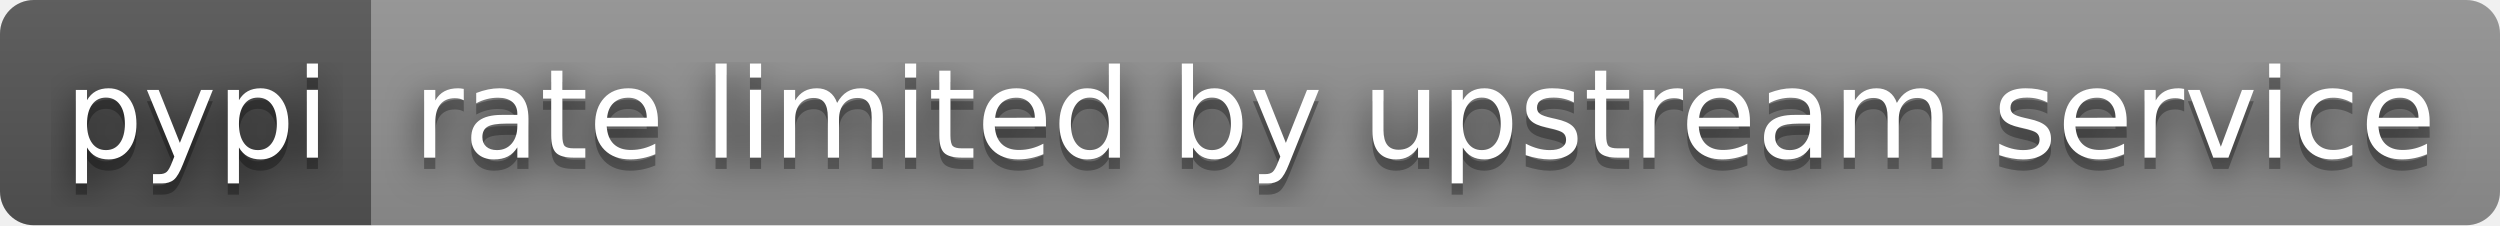
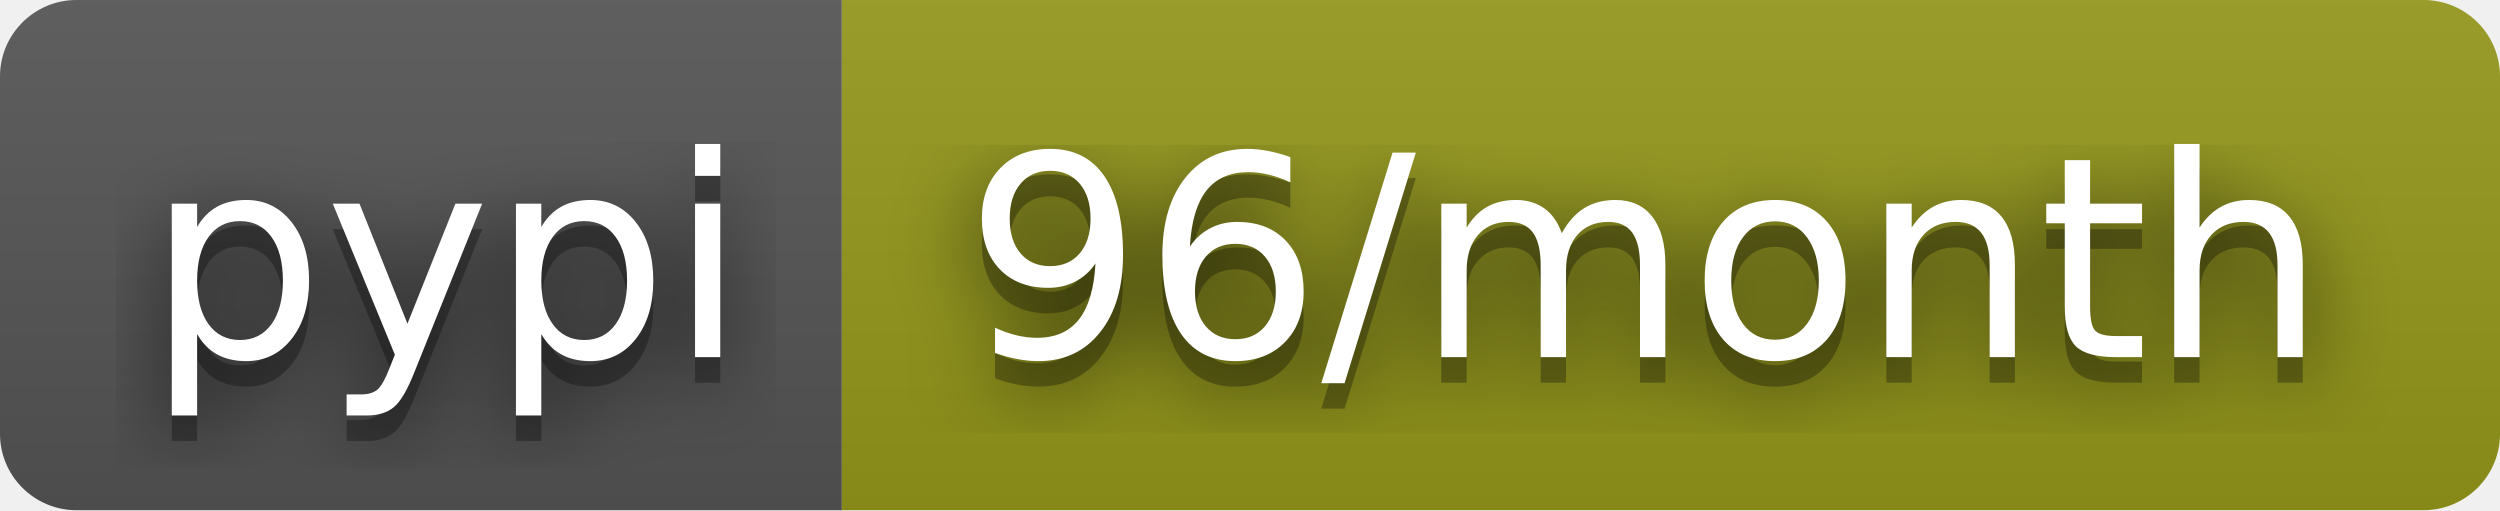
- <svg xmlns="http://www.w3.org/2000/svg" width="222" height="20" role="img" aria-label="pypi: rate limited by upstream service">
+ <svg xmlns="http://www.w3.org/2000/svg" width="98" height="20" role="img" aria-label="pypi: 96/month">
  <filter id="blur">
    <feGaussianBlur stdDeviation="16" />
  </filter>
  <linearGradient id="s" x2="0" y2="100%">
    <stop offset="0" stop-color="#bbb" stop-opacity=".1" />
    <stop offset="1" stop-opacity=".1" />
  </linearGradient>
  <clipPath id="r">
-     <rect width="222" height="20" rx="3" />
+     <rect width="98" height="20" rx="3" />
  </clipPath>
  <g clip-path="url(#r)">
    <rect width="33" height="20" fill="#555" />
-     <rect x="33" width="189" height="20" fill="#939393" />
-     <rect width="222" height="20" fill="url(#s)" />
+     <rect x="33" width="65" height="20" fill="#95991a" />
+     <rect width="98" height="20" fill="url(#s)" />
  </g>
  <g fill="#fff" text-anchor="middle" font-family="Verdana,Geneva,DejaVu Sans,sans-serif" text-rendering="geometricPrecision" font-size="110">
    <g transform="scale(.1)">
      <g aria-hidden="true" fill="#010101">
        <text x="175" y="150" fill-opacity=".8" filter="url(#blur)" textLength="230">pypi</text>
        <text x="175" y="150" fill-opacity=".3" textLength="230">pypi</text>
      </g>
      <text x="175" y="140" textLength="230">pypi</text>
    </g>
    <g transform="scale(.1)">
      <g aria-hidden="true" fill="#010101">
-         <text x="1265" y="150" fill-opacity=".8" filter="url(#blur)" textLength="1790">rate limited by upstream service</text>
-         <text x="1265" y="150" fill-opacity=".3" textLength="1790">rate limited by upstream service</text>
+         <text x="645" y="150" fill-opacity=".8" filter="url(#blur)" textLength="550">96/month</text>
+         <text x="645" y="150" fill-opacity=".3" textLength="550">96/month</text>
      </g>
-       <text x="1265" y="140" textLength="1790">rate limited by upstream service</text>
+       <text x="645" y="140" textLength="550">96/month</text>
    </g>
  </g>
</svg>
